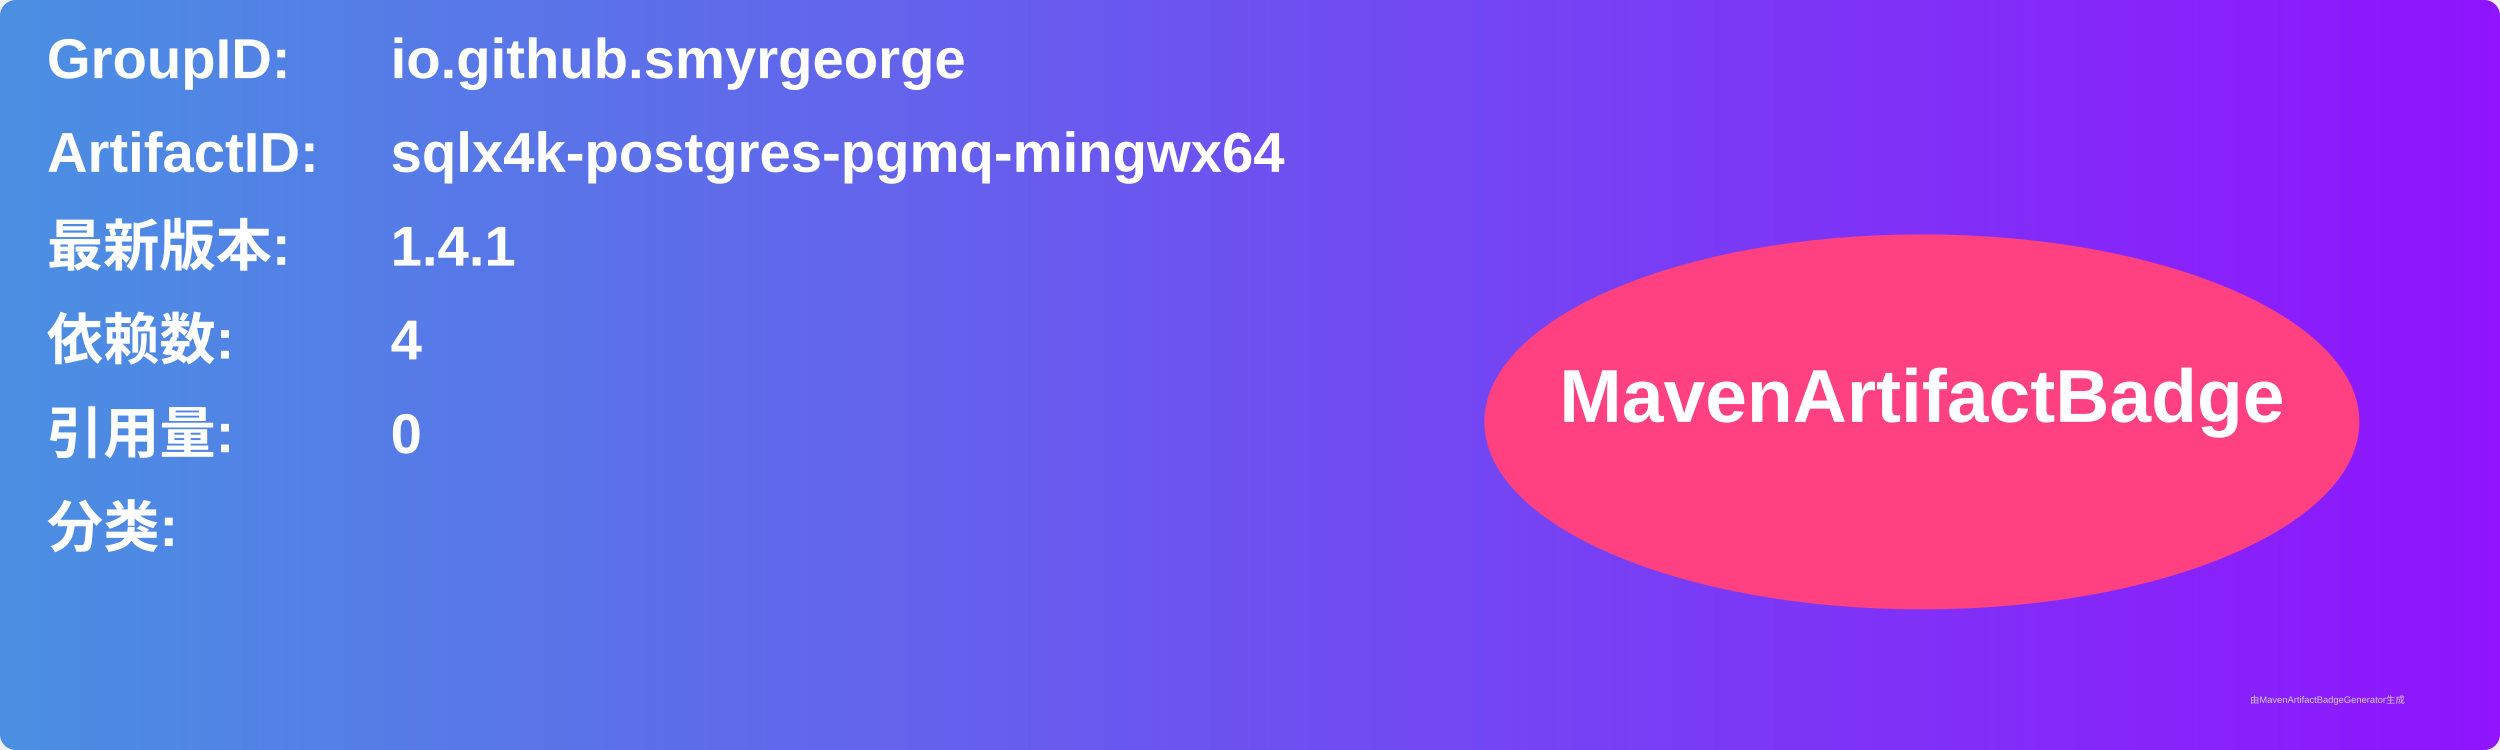
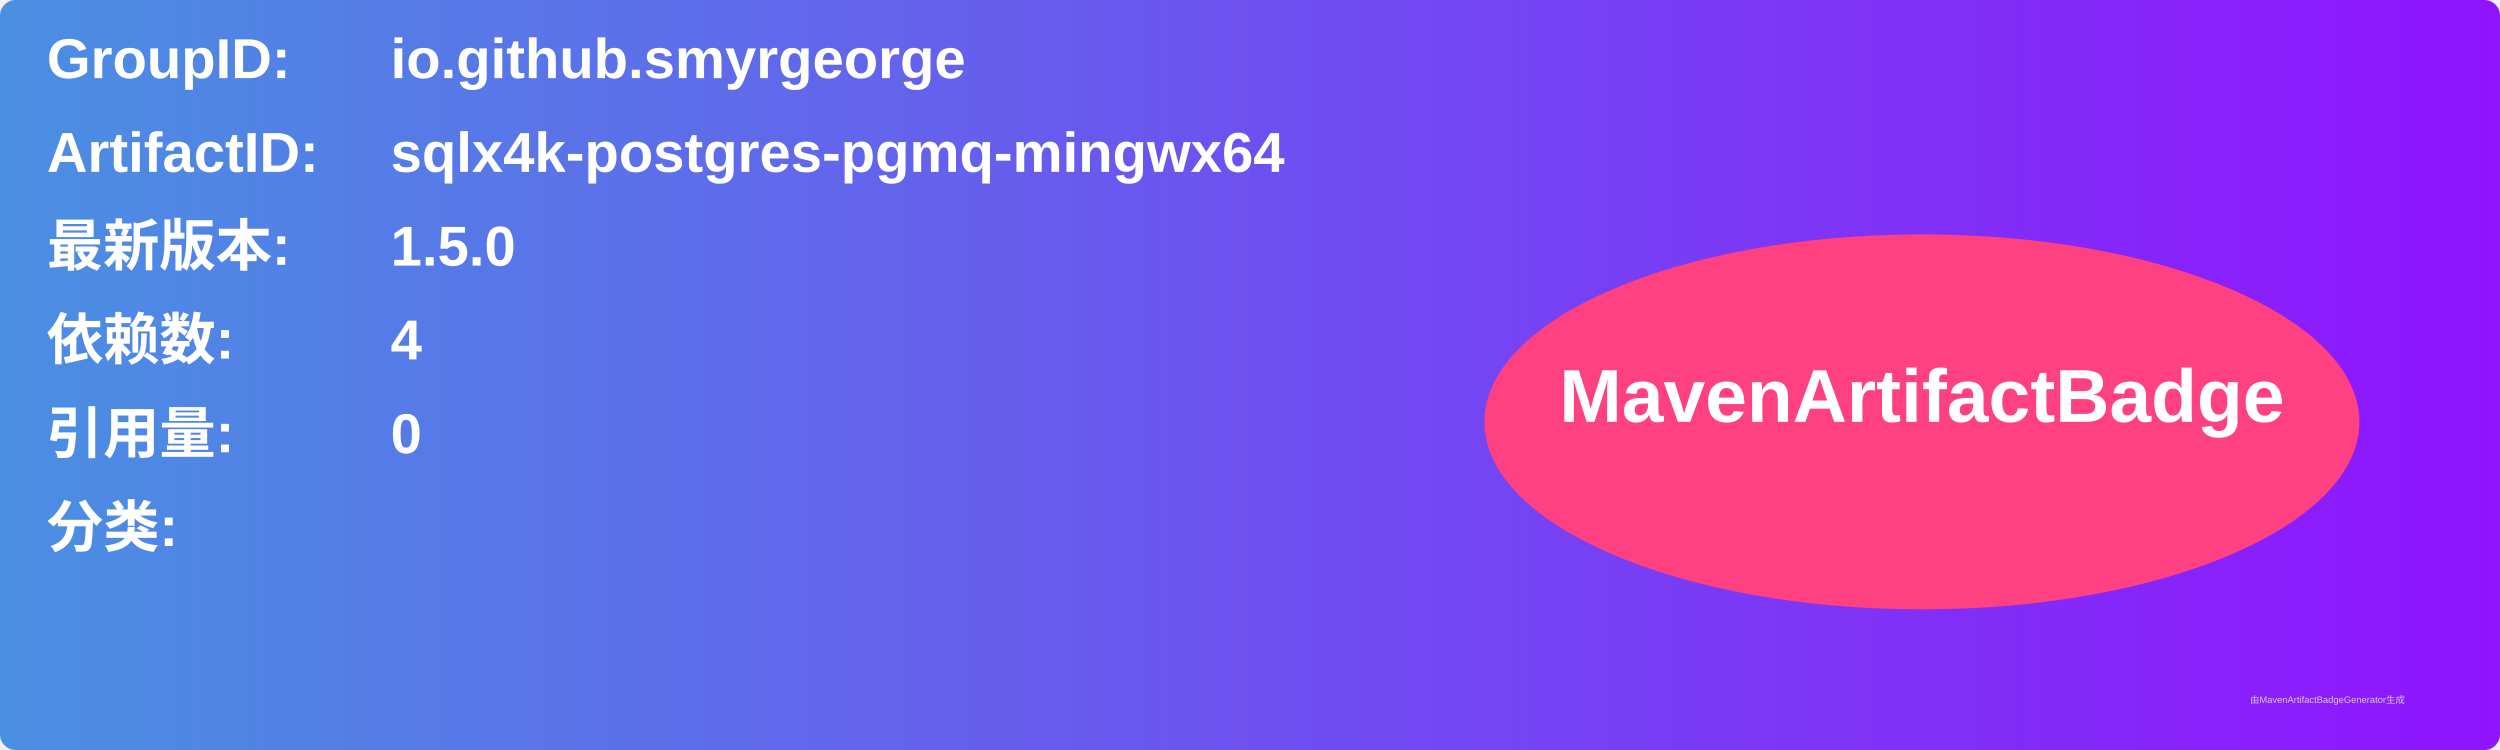
<svg xmlns="http://www.w3.org/2000/svg" width="800" height="240" viewBox="0 0 800 240">
  <linearGradient id="grad" x1="0%" y1="0%" x2="100%" y2="0%">
    <stop offset="0%" stop-color="#4a90e2" />
    <stop offset="100%" stop-color="#9013fe" />
  </linearGradient>
  <rect width="100%" height="100%" rx="5" ry="5" fill="url(#grad)" />
  <g transform="translate(15, 15)">
    <text x="0" y="10" font-family="Arial" font-size="18" fill="white" font-weight="bold" width="260">GroupID:</text>
    <text x="110" y="10" font-family="Arial" font-size="18" fill="white" font-weight="bold" width="460">io.github.smyrgeorge</text>
    <text x="0" y="40" font-family="Arial" font-size="18" fill="white" font-weight="bold" width="260">ArtifactID:</text>
    <text x="110" y="40" font-family="Arial" font-size="18" fill="white" font-weight="bold" width="460">sqlx4k-postgres-pgmq-mingwx64</text>
    <text x="0" y="70" font-family="Arial" font-size="18" fill="white" font-weight="bold">最新版本:</text>
    <text x="110" y="70" font-family="Arial" font-size="18" fill="white" font-weight="bold">
-       <tspan font-weight="bold">1.4.1</tspan>
+       <tspan font-weight="bold">1.5.0</tspan>
    </text>
    <text x="0" y="100" font-family="Arial" font-size="18" fill="white" font-weight="bold">依赖数: </text>
    <text x="110" y="100" font-family="Arial" font-size="18" fill="white">
      <tspan font-weight="bold">4</tspan>
    </text>
    <text x="0" y="130" font-family="Arial" font-size="18" fill="white" font-weight="bold">引用量: </text>
    <text x="110" y="130" font-family="Arial" font-size="18" fill="white">
      <tspan font-weight="bold">0</tspan>
    </text>
    <text x="0" y="160" font-family="Arial" font-size="18" fill="white" font-weight="bold">分类:</text>
    <text x="10" y="190" font-family="Arial" font-size="10" fill="white">
      <tspan font-weight="bold" />
    </text>
    <ellipse cx="600" cy="120" rx="140" ry="60" fill="#ff4081" />
    <text x="600" y="120" text-anchor="middle" font-family="Arial" font-size="24" fill="white" font-weight="bold">MavenArtifactBadge</text>
  </g>
  <text x="720" y="225" font-family="Arial" font-size="3" fill="#d0d0d0">由MavenArtifactBadgeGenerator生成</text>
</svg>
